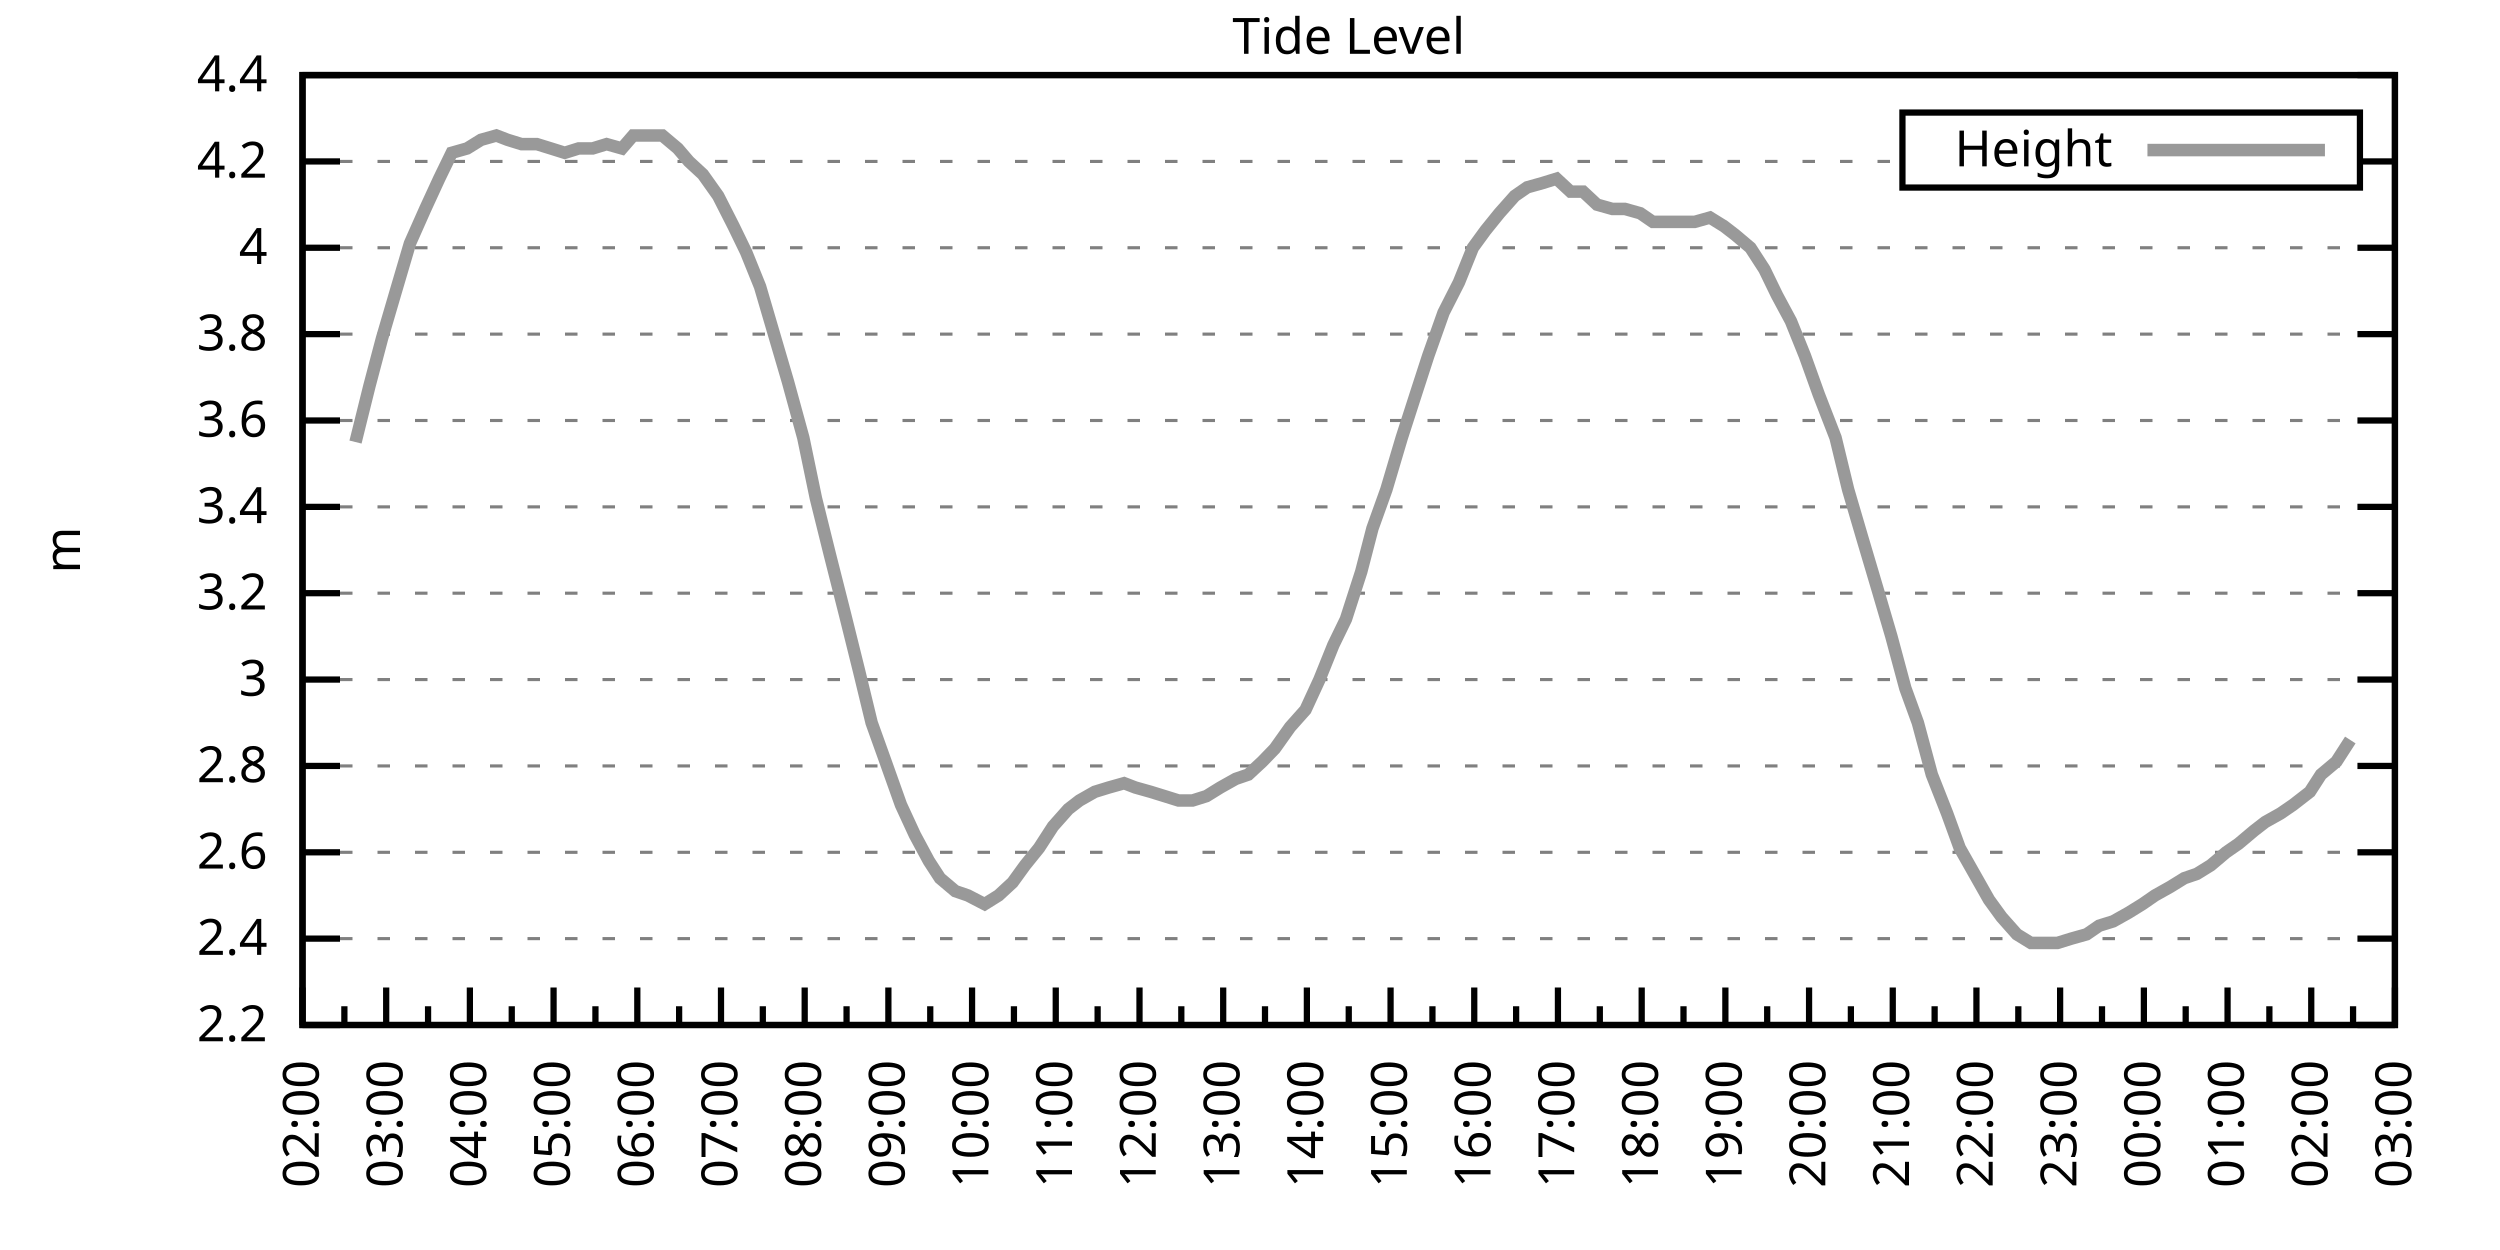
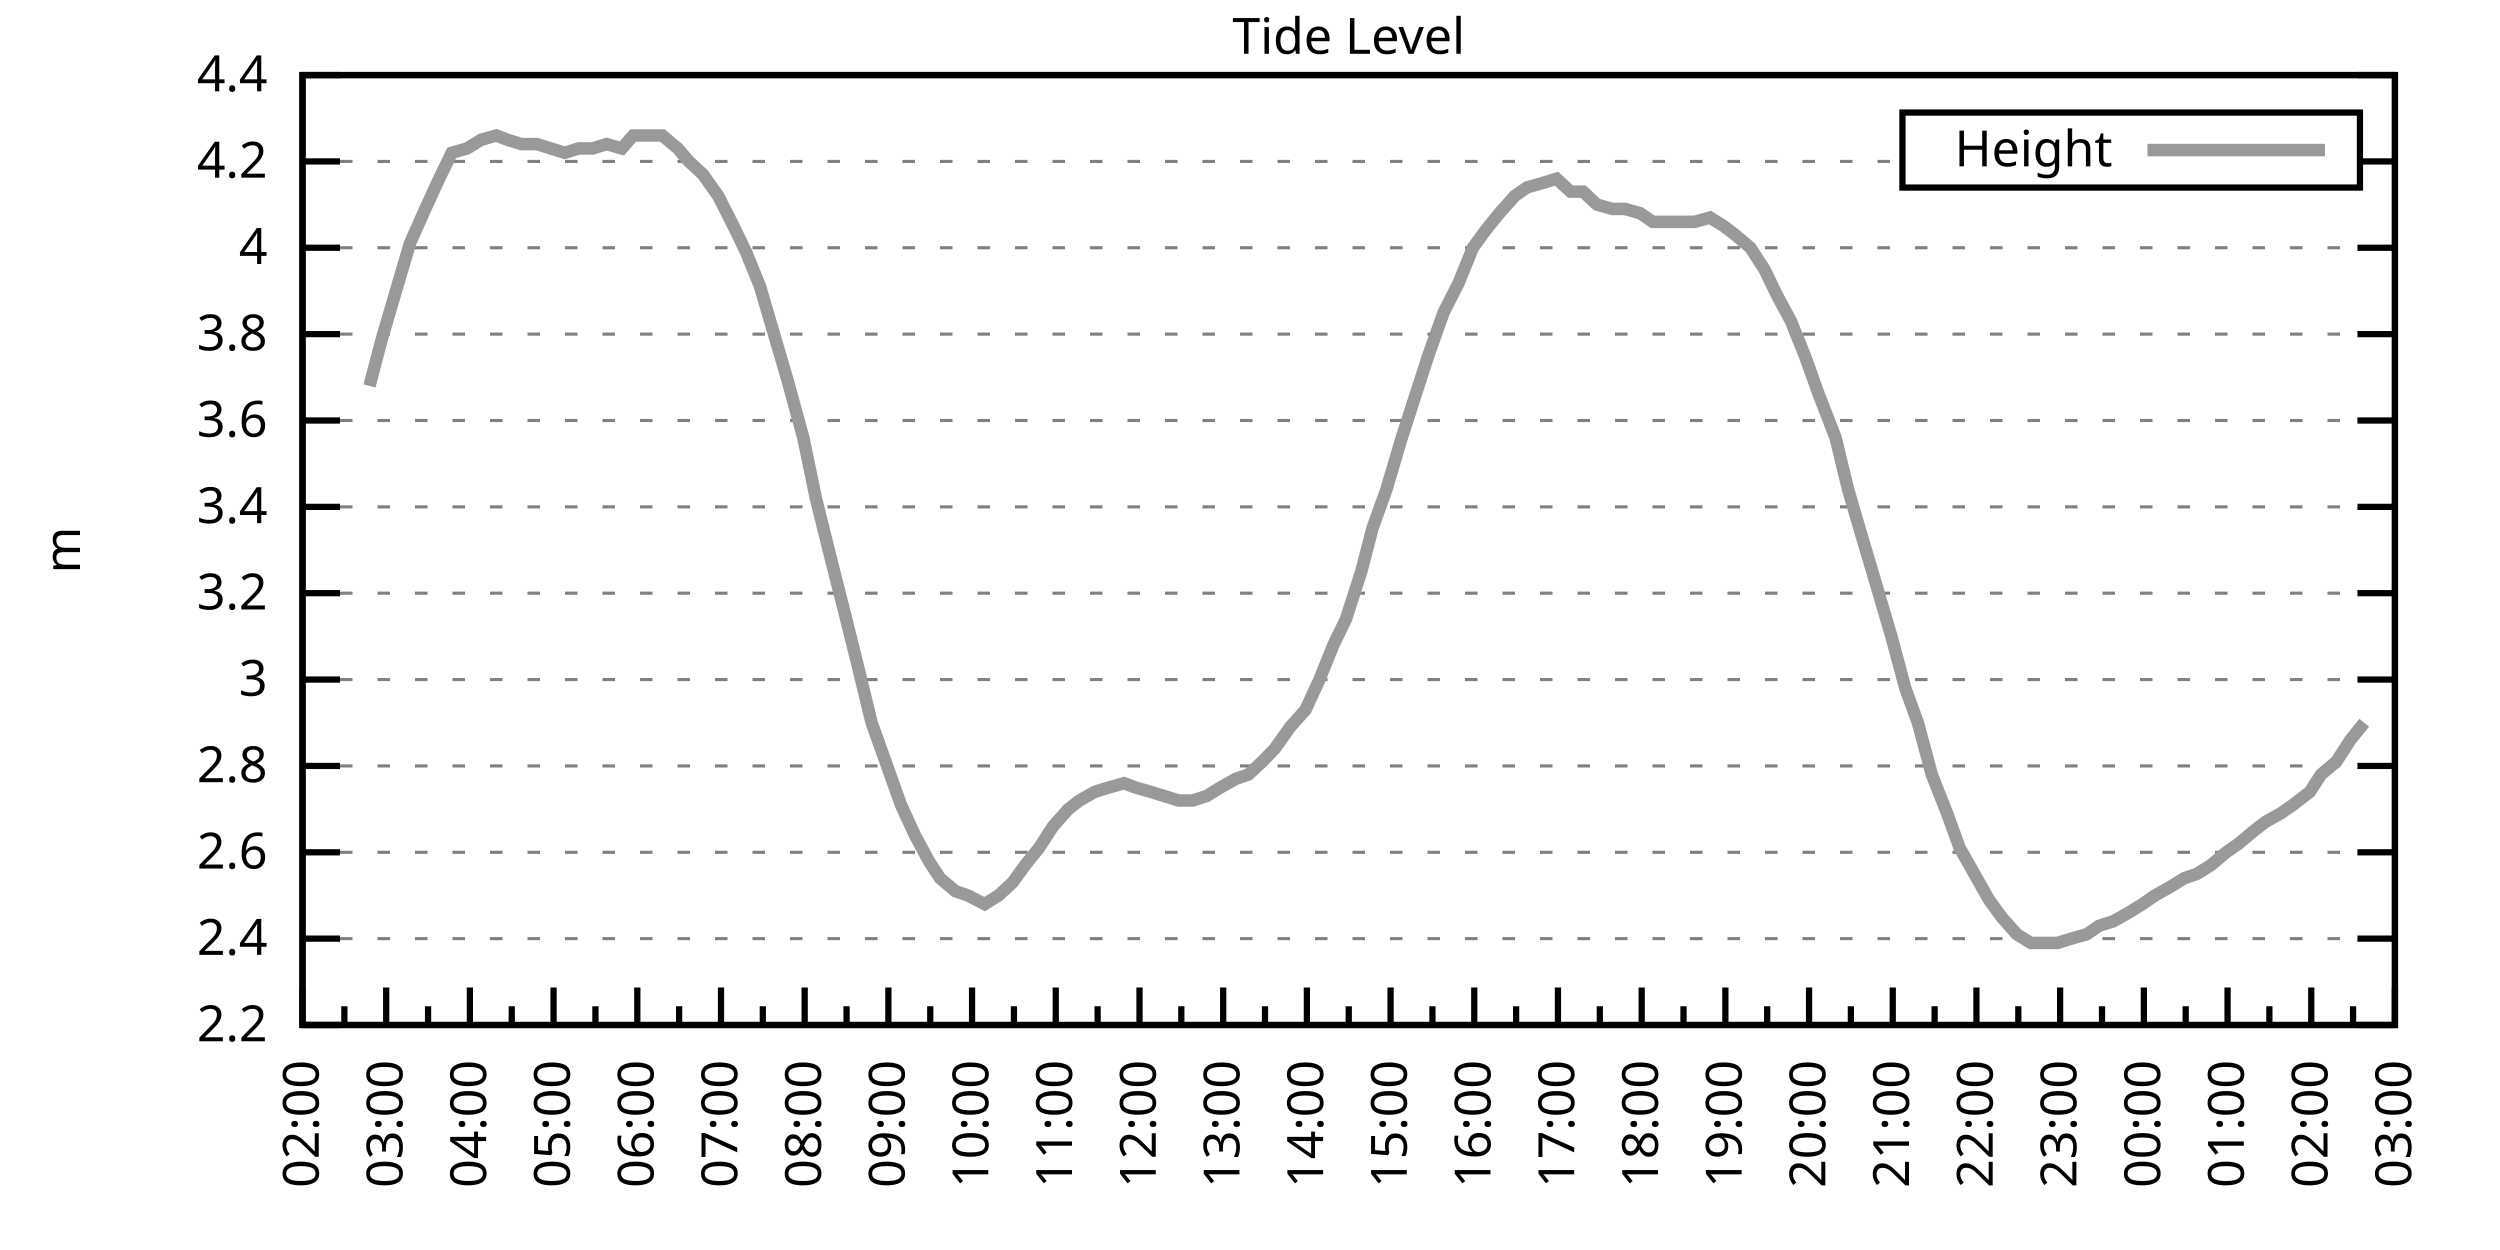
<svg xmlns="http://www.w3.org/2000/svg" xmlns:xlink="http://www.w3.org/1999/xlink" width="400" height="200" viewBox="0 0 400 200">
  <g id="gnuplot_canvas">
    <rect x="0" y="0" width="400" height="200" fill="none" />
    <defs>
      <circle id="gpDot" r="0.5" stroke-width="0.5" stroke="currentColor" />
      <path id="gpPt0" stroke-width="0.333" stroke="currentColor" d="M-1,0 h2 M0,-1 v2" />
      <path id="gpPt1" stroke-width="0.333" stroke="currentColor" d="M-1,-1 L1,1 M1,-1 L-1,1" />
      <path id="gpPt2" stroke-width="0.333" stroke="currentColor" d="M-1,0 L1,0 M0,-1 L0,1 M-1,-1 L1,1 M-1,1 L1,-1" />
      <rect id="gpPt3" stroke-width="0.333" stroke="currentColor" x="-1" y="-1" width="2" height="2" />
      <rect id="gpPt4" stroke-width="0.333" stroke="currentColor" fill="currentColor" x="-1" y="-1" width="2" height="2" />
      <circle id="gpPt5" stroke-width="0.333" stroke="currentColor" cx="0" cy="0" r="1" />
      <use xlink:href="#gpPt5" id="gpPt6" fill="currentColor" stroke="none" />
      <path id="gpPt7" stroke-width="0.333" stroke="currentColor" d="M0,-1.33 L-1.33,0.67 L1.33,0.67 z" />
      <use xlink:href="#gpPt7" id="gpPt8" fill="currentColor" stroke="none" />
      <use xlink:href="#gpPt7" id="gpPt9" stroke="currentColor" transform="rotate(180)" />
      <use xlink:href="#gpPt9" id="gpPt10" fill="currentColor" stroke="none" />
      <use xlink:href="#gpPt3" id="gpPt11" stroke="currentColor" transform="rotate(45)" />
      <use xlink:href="#gpPt11" id="gpPt12" fill="currentColor" stroke="none" />
      <path id="gpPt13" stroke-width="0.333" stroke="currentColor" d="M0,1.330 L1.265,0.411 L0.782,-1.067 L-0.782,-1.076 L-1.265,0.411 z" />
      <use xlink:href="#gpPt13" id="gpPt14" fill="currentColor" stroke="none" />
      <filter id="textbox" filterUnits="objectBoundingBox" x="0" y="0" height="1" width="1">
        <feFlood flood-color="white" flood-opacity="1" result="bgnd" />
        <feComposite in="SourceGraphic" in2="bgnd" operator="atop" />
      </filter>
      <filter id="greybox" filterUnits="objectBoundingBox" x="0" y="0" height="1" width="1">
        <feFlood flood-color="lightgrey" flood-opacity="1" result="grey" />
        <feComposite in="SourceGraphic" in2="grey" operator="atop" />
      </filter>
    </defs>
    <g fill="none" color="white" stroke="currentColor" stroke-width="1.00" stroke-linecap="butt" stroke-linejoin="miter">
</g>
    <g fill="none" color="black" stroke="currentColor" stroke-width="1.00" stroke-linecap="butt" stroke-linejoin="miter">
      <g stroke="none" shape-rendering="crispEdges">
        <polygon fill="rgb(255, 255, 255)" points="48.40,164.00 383.18,164.00 383.18,12.02 48.40,12.02 " />
      </g>
    </g>
    <g fill="none" color="black" stroke="currentColor" stroke-width="1.00" stroke-linecap="butt" stroke-linejoin="miter">
</g>
    <g fill="none" color="black" stroke="black" stroke-width="0.50" stroke-linecap="butt" stroke-linejoin="miter">
</g>
    <g fill="none" color="gray" stroke="currentColor" stroke-width="0.50" stroke-linecap="butt" stroke-linejoin="miter">
      <path stroke="gray" stroke-dasharray="2,4" class="gridline" d="M48.40,164.00 L383.19,164.00  " />
    </g>
    <g fill="none" color="gray" stroke="gray" stroke-width="1.00" stroke-linecap="butt" stroke-linejoin="miter">
</g>
    <g fill="none" color="black" stroke="currentColor" stroke-width="1.00" stroke-linecap="butt" stroke-linejoin="miter">
      <path stroke="black" d="M48.40,164.00 L54.40,164.00 M383.19,164.00 L377.19,164.00  " />
      <g transform="translate(42.80,166.60)" stroke="none" fill="black" font-family="Sans" font-size="8.00" text-anchor="end">
        <text>
          <tspan font-family="Sans"> 2.2</tspan>
        </text>
      </g>
    </g>
    <g fill="none" color="black" stroke="currentColor" stroke-width="1.00" stroke-linecap="butt" stroke-linejoin="miter">
</g>
    <g fill="none" color="black" stroke="black" stroke-width="0.50" stroke-linecap="butt" stroke-linejoin="miter">
</g>
    <g fill="none" color="gray" stroke="currentColor" stroke-width="0.50" stroke-linecap="butt" stroke-linejoin="miter">
      <path stroke="gray" stroke-dasharray="2,4" class="gridline" d="M48.40,150.18 L383.19,150.18  " />
    </g>
    <g fill="none" color="gray" stroke="gray" stroke-width="1.00" stroke-linecap="butt" stroke-linejoin="miter">
</g>
    <g fill="none" color="black" stroke="currentColor" stroke-width="1.00" stroke-linecap="butt" stroke-linejoin="miter">
      <path stroke="black" d="M48.40,150.18 L54.40,150.18 M383.19,150.18 L377.19,150.18  " />
      <g transform="translate(42.80,152.78)" stroke="none" fill="black" font-family="Sans" font-size="8.00" text-anchor="end">
        <text>
          <tspan font-family="Sans"> 2.4</tspan>
        </text>
      </g>
    </g>
    <g fill="none" color="black" stroke="currentColor" stroke-width="1.00" stroke-linecap="butt" stroke-linejoin="miter">
</g>
    <g fill="none" color="black" stroke="black" stroke-width="0.50" stroke-linecap="butt" stroke-linejoin="miter">
</g>
    <g fill="none" color="gray" stroke="currentColor" stroke-width="0.50" stroke-linecap="butt" stroke-linejoin="miter">
      <path stroke="gray" stroke-dasharray="2,4" class="gridline" d="M48.40,136.37 L383.19,136.37  " />
    </g>
    <g fill="none" color="gray" stroke="gray" stroke-width="1.00" stroke-linecap="butt" stroke-linejoin="miter">
</g>
    <g fill="none" color="black" stroke="currentColor" stroke-width="1.00" stroke-linecap="butt" stroke-linejoin="miter">
      <path stroke="black" d="M48.40,136.37 L54.40,136.37 M383.19,136.37 L377.19,136.37  " />
      <g transform="translate(42.80,138.97)" stroke="none" fill="black" font-family="Sans" font-size="8.00" text-anchor="end">
        <text>
          <tspan font-family="Sans"> 2.6</tspan>
        </text>
      </g>
    </g>
    <g fill="none" color="black" stroke="currentColor" stroke-width="1.00" stroke-linecap="butt" stroke-linejoin="miter">
</g>
    <g fill="none" color="black" stroke="black" stroke-width="0.50" stroke-linecap="butt" stroke-linejoin="miter">
</g>
    <g fill="none" color="gray" stroke="currentColor" stroke-width="0.50" stroke-linecap="butt" stroke-linejoin="miter">
      <path stroke="gray" stroke-dasharray="2,4" class="gridline" d="M48.40,122.55 L383.19,122.55  " />
    </g>
    <g fill="none" color="gray" stroke="gray" stroke-width="1.00" stroke-linecap="butt" stroke-linejoin="miter">
</g>
    <g fill="none" color="black" stroke="currentColor" stroke-width="1.00" stroke-linecap="butt" stroke-linejoin="miter">
      <path stroke="black" d="M48.40,122.55 L54.40,122.55 M383.19,122.55 L377.19,122.55  " />
      <g transform="translate(42.80,125.15)" stroke="none" fill="black" font-family="Sans" font-size="8.00" text-anchor="end">
        <text>
          <tspan font-family="Sans"> 2.8</tspan>
        </text>
      </g>
    </g>
    <g fill="none" color="black" stroke="currentColor" stroke-width="1.00" stroke-linecap="butt" stroke-linejoin="miter">
</g>
    <g fill="none" color="black" stroke="black" stroke-width="0.50" stroke-linecap="butt" stroke-linejoin="miter">
</g>
    <g fill="none" color="gray" stroke="currentColor" stroke-width="0.50" stroke-linecap="butt" stroke-linejoin="miter">
      <path stroke="gray" stroke-dasharray="2,4" class="gridline" d="M48.40,108.73 L383.19,108.73  " />
    </g>
    <g fill="none" color="gray" stroke="gray" stroke-width="1.00" stroke-linecap="butt" stroke-linejoin="miter">
</g>
    <g fill="none" color="black" stroke="currentColor" stroke-width="1.00" stroke-linecap="butt" stroke-linejoin="miter">
      <path stroke="black" d="M48.40,108.73 L54.40,108.73 M383.19,108.73 L377.19,108.73  " />
      <g transform="translate(42.80,111.33)" stroke="none" fill="black" font-family="Sans" font-size="8.00" text-anchor="end">
        <text>
          <tspan font-family="Sans"> 3</tspan>
        </text>
      </g>
    </g>
    <g fill="none" color="black" stroke="currentColor" stroke-width="1.00" stroke-linecap="butt" stroke-linejoin="miter">
</g>
    <g fill="none" color="black" stroke="black" stroke-width="0.50" stroke-linecap="butt" stroke-linejoin="miter">
</g>
    <g fill="none" color="gray" stroke="currentColor" stroke-width="0.50" stroke-linecap="butt" stroke-linejoin="miter">
      <path stroke="gray" stroke-dasharray="2,4" class="gridline" d="M48.40,94.91 L383.19,94.91  " />
    </g>
    <g fill="none" color="gray" stroke="gray" stroke-width="1.00" stroke-linecap="butt" stroke-linejoin="miter">
</g>
    <g fill="none" color="black" stroke="currentColor" stroke-width="1.00" stroke-linecap="butt" stroke-linejoin="miter">
      <path stroke="black" d="M48.40,94.91 L54.40,94.91 M383.19,94.91 L377.19,94.91  " />
      <g transform="translate(42.80,97.51)" stroke="none" fill="black" font-family="Sans" font-size="8.00" text-anchor="end">
        <text>
          <tspan font-family="Sans"> 3.2</tspan>
        </text>
      </g>
    </g>
    <g fill="none" color="black" stroke="currentColor" stroke-width="1.00" stroke-linecap="butt" stroke-linejoin="miter">
</g>
    <g fill="none" color="black" stroke="black" stroke-width="0.50" stroke-linecap="butt" stroke-linejoin="miter">
</g>
    <g fill="none" color="gray" stroke="currentColor" stroke-width="0.50" stroke-linecap="butt" stroke-linejoin="miter">
      <path stroke="gray" stroke-dasharray="2,4" class="gridline" d="M48.40,81.10 L383.19,81.10  " />
    </g>
    <g fill="none" color="gray" stroke="gray" stroke-width="1.00" stroke-linecap="butt" stroke-linejoin="miter">
</g>
    <g fill="none" color="black" stroke="currentColor" stroke-width="1.00" stroke-linecap="butt" stroke-linejoin="miter">
      <path stroke="black" d="M48.40,81.10 L54.40,81.10 M383.19,81.10 L377.19,81.10  " />
      <g transform="translate(42.80,83.70)" stroke="none" fill="black" font-family="Sans" font-size="8.00" text-anchor="end">
        <text>
          <tspan font-family="Sans"> 3.4</tspan>
        </text>
      </g>
    </g>
    <g fill="none" color="black" stroke="currentColor" stroke-width="1.00" stroke-linecap="butt" stroke-linejoin="miter">
</g>
    <g fill="none" color="black" stroke="black" stroke-width="0.50" stroke-linecap="butt" stroke-linejoin="miter">
</g>
    <g fill="none" color="gray" stroke="currentColor" stroke-width="0.50" stroke-linecap="butt" stroke-linejoin="miter">
      <path stroke="gray" stroke-dasharray="2,4" class="gridline" d="M48.40,67.28 L383.19,67.28  " />
    </g>
    <g fill="none" color="gray" stroke="gray" stroke-width="1.00" stroke-linecap="butt" stroke-linejoin="miter">
</g>
    <g fill="none" color="black" stroke="currentColor" stroke-width="1.00" stroke-linecap="butt" stroke-linejoin="miter">
      <path stroke="black" d="M48.40,67.28 L54.40,67.28 M383.19,67.28 L377.19,67.28  " />
      <g transform="translate(42.80,69.88)" stroke="none" fill="black" font-family="Sans" font-size="8.00" text-anchor="end">
        <text>
          <tspan font-family="Sans"> 3.6</tspan>
        </text>
      </g>
    </g>
    <g fill="none" color="black" stroke="currentColor" stroke-width="1.00" stroke-linecap="butt" stroke-linejoin="miter">
</g>
    <g fill="none" color="black" stroke="black" stroke-width="0.50" stroke-linecap="butt" stroke-linejoin="miter">
</g>
    <g fill="none" color="gray" stroke="currentColor" stroke-width="0.50" stroke-linecap="butt" stroke-linejoin="miter">
      <path stroke="gray" stroke-dasharray="2,4" class="gridline" d="M48.40,53.46 L383.19,53.46  " />
    </g>
    <g fill="none" color="gray" stroke="gray" stroke-width="1.00" stroke-linecap="butt" stroke-linejoin="miter">
</g>
    <g fill="none" color="black" stroke="currentColor" stroke-width="1.00" stroke-linecap="butt" stroke-linejoin="miter">
      <path stroke="black" d="M48.40,53.46 L54.40,53.46 M383.19,53.46 L377.19,53.46  " />
      <g transform="translate(42.80,56.06)" stroke="none" fill="black" font-family="Sans" font-size="8.00" text-anchor="end">
        <text>
          <tspan font-family="Sans"> 3.8</tspan>
        </text>
      </g>
    </g>
    <g fill="none" color="black" stroke="currentColor" stroke-width="1.00" stroke-linecap="butt" stroke-linejoin="miter">
</g>
    <g fill="none" color="black" stroke="black" stroke-width="0.50" stroke-linecap="butt" stroke-linejoin="miter">
</g>
    <g fill="none" color="gray" stroke="currentColor" stroke-width="0.50" stroke-linecap="butt" stroke-linejoin="miter">
      <path stroke="gray" stroke-dasharray="2,4" class="gridline" d="M48.40,39.64 L383.19,39.64  " />
    </g>
    <g fill="none" color="gray" stroke="gray" stroke-width="1.00" stroke-linecap="butt" stroke-linejoin="miter">
</g>
    <g fill="none" color="black" stroke="currentColor" stroke-width="1.00" stroke-linecap="butt" stroke-linejoin="miter">
      <path stroke="black" d="M48.40,39.64 L54.40,39.64 M383.19,39.64 L377.19,39.64  " />
      <g transform="translate(42.80,42.24)" stroke="none" fill="black" font-family="Sans" font-size="8.00" text-anchor="end">
        <text>
          <tspan font-family="Sans"> 4</tspan>
        </text>
      </g>
    </g>
    <g fill="none" color="black" stroke="currentColor" stroke-width="1.00" stroke-linecap="butt" stroke-linejoin="miter">
</g>
    <g fill="none" color="black" stroke="black" stroke-width="0.50" stroke-linecap="butt" stroke-linejoin="miter">
</g>
    <g fill="none" color="gray" stroke="currentColor" stroke-width="0.50" stroke-linecap="butt" stroke-linejoin="miter">
      <path stroke="gray" stroke-dasharray="2,4" class="gridline" d="M48.40,25.83 L304.39,25.83 M377.59,25.83 L383.19,25.83  " />
    </g>
    <g fill="none" color="gray" stroke="gray" stroke-width="1.00" stroke-linecap="butt" stroke-linejoin="miter">
</g>
    <g fill="none" color="black" stroke="currentColor" stroke-width="1.00" stroke-linecap="butt" stroke-linejoin="miter">
      <path stroke="black" d="M48.40,25.83 L54.40,25.83 M383.19,25.83 L377.19,25.83  " />
      <g transform="translate(42.80,28.43)" stroke="none" fill="black" font-family="Sans" font-size="8.00" text-anchor="end">
        <text>
          <tspan font-family="Sans"> 4.2</tspan>
        </text>
      </g>
    </g>
    <g fill="none" color="black" stroke="currentColor" stroke-width="1.00" stroke-linecap="butt" stroke-linejoin="miter">
</g>
    <g fill="none" color="black" stroke="black" stroke-width="0.50" stroke-linecap="butt" stroke-linejoin="miter">
</g>
    <g fill="none" color="gray" stroke="currentColor" stroke-width="0.50" stroke-linecap="butt" stroke-linejoin="miter">
      <path stroke="gray" stroke-dasharray="2,4" class="gridline" d="M48.40,12.01 L383.19,12.01  " />
    </g>
    <g fill="none" color="gray" stroke="gray" stroke-width="1.00" stroke-linecap="butt" stroke-linejoin="miter">
</g>
    <g fill="none" color="black" stroke="currentColor" stroke-width="1.00" stroke-linecap="butt" stroke-linejoin="miter">
      <path stroke="black" d="M48.40,12.01 L54.40,12.01 M383.19,12.01 L377.19,12.01  " />
      <g transform="translate(42.80,14.61)" stroke="none" fill="black" font-family="Sans" font-size="8.00" text-anchor="end">
        <text>
          <tspan font-family="Sans"> 4.4</tspan>
        </text>
      </g>
    </g>
    <g fill="none" color="black" stroke="currentColor" stroke-width="1.00" stroke-linecap="butt" stroke-linejoin="miter">
      <path stroke="black" d="M48.40,164.00 L48.40,158.00  " />
      <g transform="translate(51.00,169.60) rotate(270)" stroke="none" fill="black" font-family="Sans" font-size="8.00" text-anchor="end">
        <text>
          <tspan font-family="Sans">02:00</tspan>
        </text>
      </g>
    </g>
    <g fill="none" color="black" stroke="currentColor" stroke-width="1.00" stroke-linecap="butt" stroke-linejoin="miter">
      <path stroke="black" d="M55.10,164.00 L55.10,161.00 M61.79,164.00 L61.79,158.00  " />
      <g transform="translate(64.39,169.60) rotate(270)" stroke="none" fill="black" font-family="Sans" font-size="8.00" text-anchor="end">
        <text>
          <tspan font-family="Sans">03:00</tspan>
        </text>
      </g>
    </g>
    <g fill="none" color="black" stroke="currentColor" stroke-width="1.00" stroke-linecap="butt" stroke-linejoin="miter">
      <path stroke="black" d="M68.49,164.00 L68.49,161.00 M75.18,164.00 L75.18,158.00  " />
      <g transform="translate(77.78,169.60) rotate(270)" stroke="none" fill="black" font-family="Sans" font-size="8.00" text-anchor="end">
        <text>
          <tspan font-family="Sans">04:00</tspan>
        </text>
      </g>
    </g>
    <g fill="none" color="black" stroke="currentColor" stroke-width="1.00" stroke-linecap="butt" stroke-linejoin="miter">
      <path stroke="black" d="M81.88,164.00 L81.88,161.00 M88.57,164.00 L88.57,158.00  " />
      <g transform="translate(91.17,169.60) rotate(270)" stroke="none" fill="black" font-family="Sans" font-size="8.00" text-anchor="end">
        <text>
          <tspan font-family="Sans">05:00</tspan>
        </text>
      </g>
    </g>
    <g fill="none" color="black" stroke="currentColor" stroke-width="1.00" stroke-linecap="butt" stroke-linejoin="miter">
      <path stroke="black" d="M95.27,164.00 L95.27,161.00 M101.97,164.00 L101.97,158.00  " />
      <g transform="translate(104.57,169.60) rotate(270)" stroke="none" fill="black" font-family="Sans" font-size="8.00" text-anchor="end">
        <text>
          <tspan font-family="Sans">06:00</tspan>
        </text>
      </g>
    </g>
    <g fill="none" color="black" stroke="currentColor" stroke-width="1.00" stroke-linecap="butt" stroke-linejoin="miter">
      <path stroke="black" d="M108.66,164.00 L108.66,161.00 M115.36,164.00 L115.36,158.00  " />
      <g transform="translate(117.96,169.60) rotate(270)" stroke="none" fill="black" font-family="Sans" font-size="8.00" text-anchor="end">
        <text>
          <tspan font-family="Sans">07:00</tspan>
        </text>
      </g>
    </g>
    <g fill="none" color="black" stroke="currentColor" stroke-width="1.00" stroke-linecap="butt" stroke-linejoin="miter">
      <path stroke="black" d="M122.05,164.00 L122.05,161.00 M128.75,164.00 L128.75,158.00  " />
      <g transform="translate(131.35,169.60) rotate(270)" stroke="none" fill="black" font-family="Sans" font-size="8.00" text-anchor="end">
        <text>
          <tspan font-family="Sans">08:00</tspan>
        </text>
      </g>
    </g>
    <g fill="none" color="black" stroke="currentColor" stroke-width="1.00" stroke-linecap="butt" stroke-linejoin="miter">
      <path stroke="black" d="M135.45,164.00 L135.45,161.00 M142.14,164.00 L142.14,158.00  " />
      <g transform="translate(144.74,169.60) rotate(270)" stroke="none" fill="black" font-family="Sans" font-size="8.00" text-anchor="end">
        <text>
          <tspan font-family="Sans">09:00</tspan>
        </text>
      </g>
    </g>
    <g fill="none" color="black" stroke="currentColor" stroke-width="1.00" stroke-linecap="butt" stroke-linejoin="miter">
      <path stroke="black" d="M148.84,164.00 L148.84,161.00 M155.53,164.00 L155.53,158.00  " />
      <g transform="translate(158.13,169.60) rotate(270)" stroke="none" fill="black" font-family="Sans" font-size="8.00" text-anchor="end">
        <text>
          <tspan font-family="Sans">10:00</tspan>
        </text>
      </g>
    </g>
    <g fill="none" color="black" stroke="currentColor" stroke-width="1.00" stroke-linecap="butt" stroke-linejoin="miter">
      <path stroke="black" d="M162.23,164.00 L162.23,161.00 M168.92,164.00 L168.92,158.00  " />
      <g transform="translate(171.52,169.60) rotate(270)" stroke="none" fill="black" font-family="Sans" font-size="8.00" text-anchor="end">
        <text>
          <tspan font-family="Sans">11:00</tspan>
        </text>
      </g>
    </g>
    <g fill="none" color="black" stroke="currentColor" stroke-width="1.00" stroke-linecap="butt" stroke-linejoin="miter">
      <path stroke="black" d="M175.62,164.00 L175.62,161.00 M182.32,164.00 L182.32,158.00  " />
      <g transform="translate(184.92,169.60) rotate(270)" stroke="none" fill="black" font-family="Sans" font-size="8.00" text-anchor="end">
        <text>
          <tspan font-family="Sans">12:00</tspan>
        </text>
      </g>
    </g>
    <g fill="none" color="black" stroke="currentColor" stroke-width="1.00" stroke-linecap="butt" stroke-linejoin="miter">
      <path stroke="black" d="M189.01,164.00 L189.01,161.00 M195.71,164.00 L195.71,158.00  " />
      <g transform="translate(198.31,169.60) rotate(270)" stroke="none" fill="black" font-family="Sans" font-size="8.00" text-anchor="end">
        <text>
          <tspan font-family="Sans">13:00</tspan>
        </text>
      </g>
    </g>
    <g fill="none" color="black" stroke="currentColor" stroke-width="1.00" stroke-linecap="butt" stroke-linejoin="miter">
      <path stroke="black" d="M202.40,164.00 L202.40,161.00 M209.10,164.00 L209.10,158.00  " />
      <g transform="translate(211.70,169.60) rotate(270)" stroke="none" fill="black" font-family="Sans" font-size="8.00" text-anchor="end">
        <text>
          <tspan font-family="Sans">14:00</tspan>
        </text>
      </g>
    </g>
    <g fill="none" color="black" stroke="currentColor" stroke-width="1.00" stroke-linecap="butt" stroke-linejoin="miter">
      <path stroke="black" d="M215.80,164.00 L215.80,161.00 M222.49,164.00 L222.49,158.00  " />
      <g transform="translate(225.09,169.60) rotate(270)" stroke="none" fill="black" font-family="Sans" font-size="8.00" text-anchor="end">
        <text>
          <tspan font-family="Sans">15:00</tspan>
        </text>
      </g>
    </g>
    <g fill="none" color="black" stroke="currentColor" stroke-width="1.00" stroke-linecap="butt" stroke-linejoin="miter">
      <path stroke="black" d="M229.19,164.00 L229.19,161.00 M235.88,164.00 L235.88,158.00  " />
      <g transform="translate(238.48,169.60) rotate(270)" stroke="none" fill="black" font-family="Sans" font-size="8.00" text-anchor="end">
        <text>
          <tspan font-family="Sans">16:00</tspan>
        </text>
      </g>
    </g>
    <g fill="none" color="black" stroke="currentColor" stroke-width="1.00" stroke-linecap="butt" stroke-linejoin="miter">
      <path stroke="black" d="M242.58,164.00 L242.58,161.00 M249.27,164.00 L249.27,158.00  " />
      <g transform="translate(251.87,169.60) rotate(270)" stroke="none" fill="black" font-family="Sans" font-size="8.00" text-anchor="end">
        <text>
          <tspan font-family="Sans">17:00</tspan>
        </text>
      </g>
    </g>
    <g fill="none" color="black" stroke="currentColor" stroke-width="1.00" stroke-linecap="butt" stroke-linejoin="miter">
      <path stroke="black" d="M255.97,164.00 L255.97,161.00 M262.67,164.00 L262.67,158.00  " />
      <g transform="translate(265.27,169.60) rotate(270)" stroke="none" fill="black" font-family="Sans" font-size="8.00" text-anchor="end">
        <text>
          <tspan font-family="Sans">18:00</tspan>
        </text>
      </g>
    </g>
    <g fill="none" color="black" stroke="currentColor" stroke-width="1.00" stroke-linecap="butt" stroke-linejoin="miter">
      <path stroke="black" d="M269.36,164.00 L269.36,161.00 M276.06,164.00 L276.06,158.00  " />
      <g transform="translate(278.66,169.60) rotate(270)" stroke="none" fill="black" font-family="Sans" font-size="8.00" text-anchor="end">
        <text>
          <tspan font-family="Sans">19:00</tspan>
        </text>
      </g>
    </g>
    <g fill="none" color="black" stroke="currentColor" stroke-width="1.00" stroke-linecap="butt" stroke-linejoin="miter">
      <path stroke="black" d="M282.75,164.00 L282.75,161.00 M289.45,164.00 L289.45,158.00  " />
      <g transform="translate(292.05,169.60) rotate(270)" stroke="none" fill="black" font-family="Sans" font-size="8.00" text-anchor="end">
        <text>
          <tspan font-family="Sans">20:00</tspan>
        </text>
      </g>
    </g>
    <g fill="none" color="black" stroke="currentColor" stroke-width="1.00" stroke-linecap="butt" stroke-linejoin="miter">
      <path stroke="black" d="M296.14,164.00 L296.14,161.00 M302.84,164.00 L302.84,158.00  " />
      <g transform="translate(305.44,169.60) rotate(270)" stroke="none" fill="black" font-family="Sans" font-size="8.00" text-anchor="end">
        <text>
          <tspan font-family="Sans">21:00</tspan>
        </text>
      </g>
    </g>
    <g fill="none" color="black" stroke="currentColor" stroke-width="1.00" stroke-linecap="butt" stroke-linejoin="miter">
      <path stroke="black" d="M309.54,164.00 L309.54,161.00 M316.23,164.00 L316.23,158.00  " />
      <g transform="translate(318.83,169.60) rotate(270)" stroke="none" fill="black" font-family="Sans" font-size="8.00" text-anchor="end">
        <text>
          <tspan font-family="Sans">22:00</tspan>
        </text>
      </g>
    </g>
    <g fill="none" color="black" stroke="currentColor" stroke-width="1.00" stroke-linecap="butt" stroke-linejoin="miter">
      <path stroke="black" d="M322.93,164.00 L322.93,161.00 M329.62,164.00 L329.62,158.00  " />
      <g transform="translate(332.22,169.60) rotate(270)" stroke="none" fill="black" font-family="Sans" font-size="8.00" text-anchor="end">
        <text>
          <tspan font-family="Sans">23:00</tspan>
        </text>
      </g>
    </g>
    <g fill="none" color="black" stroke="currentColor" stroke-width="1.00" stroke-linecap="butt" stroke-linejoin="miter">
      <path stroke="black" d="M336.32,164.00 L336.32,161.00 M343.02,164.00 L343.02,158.00  " />
      <g transform="translate(345.62,169.60) rotate(270)" stroke="none" fill="black" font-family="Sans" font-size="8.00" text-anchor="end">
        <text>
          <tspan font-family="Sans">00:00</tspan>
        </text>
      </g>
    </g>
    <g fill="none" color="black" stroke="currentColor" stroke-width="1.00" stroke-linecap="butt" stroke-linejoin="miter">
      <path stroke="black" d="M349.71,164.00 L349.71,161.00 M356.41,164.00 L356.41,158.00  " />
      <g transform="translate(359.01,169.60) rotate(270)" stroke="none" fill="black" font-family="Sans" font-size="8.00" text-anchor="end">
        <text>
          <tspan font-family="Sans">01:00</tspan>
        </text>
      </g>
    </g>
    <g fill="none" color="black" stroke="currentColor" stroke-width="1.00" stroke-linecap="butt" stroke-linejoin="miter">
      <path stroke="black" d="M363.10,164.00 L363.10,161.00 M369.80,164.00 L369.80,158.00  " />
      <g transform="translate(372.40,169.60) rotate(270)" stroke="none" fill="black" font-family="Sans" font-size="8.00" text-anchor="end">
        <text>
          <tspan font-family="Sans">02:00</tspan>
        </text>
      </g>
    </g>
    <g fill="none" color="black" stroke="currentColor" stroke-width="1.00" stroke-linecap="butt" stroke-linejoin="miter">
      <path stroke="black" d="M376.49,164.00 L376.49,161.00 M383.19,164.00 L383.19,158.00  " />
      <g transform="translate(385.79,169.60) rotate(270)" stroke="none" fill="black" font-family="Sans" font-size="8.00" text-anchor="end">
        <text>
          <tspan font-family="Sans">03:00</tspan>
        </text>
      </g>
    </g>
    <g fill="none" color="black" stroke="currentColor" stroke-width="1.00" stroke-linecap="butt" stroke-linejoin="miter">
</g>
    <g fill="none" color="black" stroke="currentColor" stroke-width="1.00" stroke-linecap="butt" stroke-linejoin="miter">
      <path stroke="black" d="M48.40,12.01 L48.40,164.00 L383.19,164.00 L383.19,12.01 L48.40,12.01 Z  " />
    </g>
    <g fill="none" color="black" stroke="currentColor" stroke-width="1.00" stroke-linecap="butt" stroke-linejoin="miter">
      <g transform="translate(12.80,88.01) rotate(270)" stroke="none" fill="black" font-family="Sans" font-size="8.00" text-anchor="middle">
        <text>
          <tspan font-family="Sans">m</tspan>
        </text>
      </g>
    </g>
    <g fill="none" color="black" stroke="currentColor" stroke-width="1.00" stroke-linecap="butt" stroke-linejoin="miter">
</g>
    <g fill="none" color="black" stroke="currentColor" stroke-width="1.00" stroke-linecap="butt" stroke-linejoin="miter">
      <path stroke="black" d="M304.39,30.01 L304.39,18.01 L377.59,18.01 L377.59,30.01 L304.39,30.01 Z  " />
    </g>
    <g id="Tide_level_plot_1">
      <g fill="none" color="white" stroke="black" stroke-width="2.00" stroke-linecap="butt" stroke-linejoin="miter">
</g>
      <g fill="none" color="black" stroke="currentColor" stroke-width="2.00" stroke-linecap="butt" stroke-linejoin="miter">
        <g transform="translate(337.99,26.61)" stroke="none" fill="black" font-family="Sans" font-size="8.00" text-anchor="end">
          <text>
            <tspan font-family="Sans">Height</tspan>
          </text>
        </g>
      </g>
      <g fill="none" color="black" stroke="currentColor" stroke-width="2.00" stroke-linecap="butt" stroke-linejoin="miter">
-         <path stroke="rgb(153, 153, 153)" d="M343.59,24.01 L371.99,24.01 M56.88,70.73 L59.11,61.75 L61.12,54.15 L63.35,46.55 L65.59,38.95 L68.04,33.43   L70.27,28.59 L72.28,24.45 L74.74,23.75 L76.97,22.37 L79.42,21.68 L81.21,22.37 L83.44,23.06 L85.90,23.06   L88.13,23.75 L90.36,24.45 L92.59,23.75 L94.82,23.75 L97.06,23.06 L99.51,23.75 L101.30,21.68 L103.75,21.68   L105.98,21.68 L108.44,23.75 L110.22,25.83 L112.46,27.90 L114.91,31.35 L117.37,36.19 L119.38,40.34 L121.61,45.86   L123.84,53.46 L126.07,61.06 L128.53,70.04 L130.54,79.71 L132.77,88.70 L135.22,98.37 L137.45,107.35 L139.46,115.64   L141.69,121.86 L144.15,128.77 L146.38,133.60 L148.61,137.75 L150.40,140.51 L152.85,142.58 L154.86,143.27 L157.54,144.66   L159.77,143.27 L162.01,141.20 L164.01,138.44 L166.25,135.67 L168.48,132.22 L170.93,129.46 L172.72,128.08 L175.17,126.69   L177.41,126.00 L179.86,125.31 L181.65,126.00 L184.10,126.69 L186.33,127.38 L188.57,128.08 L190.80,128.08 L193.03,127.38   L195.26,126.00 L197.72,124.62 L199.73,123.93 L201.96,121.86 L203.97,119.78 L206.42,116.33 L208.88,113.57 L211.11,108.73   L213.34,103.20 L215.35,99.06 L217.80,91.46 L219.59,84.55 L221.82,78.33 L224.28,70.04 L226.73,62.44 L228.52,56.92   L230.97,50.01 L233.43,45.17 L235.66,39.64 L237.67,36.88 L239.90,34.12 L242.36,31.35 L244.36,29.97 L246.82,29.28   L249.05,28.59 L251.28,30.66 L253.29,30.66 L255.52,32.74 L257.98,33.43 L259.99,33.43 L262.44,34.12 L264.45,35.50   L266.68,35.50 L268.92,35.50 L271.15,35.50 L273.60,34.81 L275.83,36.19 L277.62,37.57 L280.07,39.64 L282.31,43.10   L284.32,47.24 L286.55,51.39 L288.78,56.92 L291.01,63.13 L293.69,70.04 L295.70,78.33 L297.93,85.93 L300.39,94.22   L302.62,101.82 L304.85,110.11 L306.86,115.64 L309.09,123.93 L311.54,130.15 L313.55,135.67 L318.24,143.96 L320.25,146.73   L322.70,149.49 L324.94,150.87 L327.17,150.87 L329.18,150.87 L331.41,150.18 L333.86,149.49 L335.87,148.11 L338.10,147.42   L340.56,146.04 L342.79,144.66 L344.80,143.27 L347.26,141.89 L349.49,140.51 L351.50,139.82 L353.73,138.44 L356.18,136.37   L358.19,134.98 L360.65,132.91 L362.43,131.53 L364.89,130.15 L366.90,128.77 L369.58,126.69 L371.36,123.93 L373.82,121.86   L376.05,118.40  " />
+         <path stroke="rgb(153, 153, 153)" d="M343.59,24.01 L371.99,24.01 M59.11,61.75 L61.12,54.15 L63.35,46.55 L65.59,38.95 L68.04,33.43 L70.27,28.59   L72.28,24.45 L74.74,23.75 L76.97,22.37 L79.42,21.68 L81.21,22.37 L83.44,23.06 L85.90,23.06 L88.13,23.75   L90.36,24.45 L92.59,23.75 L94.82,23.75 L97.06,23.06 L99.51,23.75 L101.30,21.68 L103.75,21.68 L105.98,21.68   L108.44,23.75 L110.22,25.83 L112.46,27.90 L114.91,31.35 L117.37,36.19 L119.38,40.34 L121.61,45.86 L123.84,53.46   L126.07,61.06 L128.53,70.04 L130.54,79.71 L132.77,88.70 L135.22,98.37 L137.45,107.35 L139.46,115.64 L141.69,121.86   L144.15,128.77 L146.38,133.60 L148.61,137.75 L150.40,140.51 L152.85,142.58 L154.86,143.27 L157.54,144.66 L159.77,143.27   L162.01,141.20 L164.01,138.44 L166.25,135.67 L168.48,132.22 L170.93,129.46 L172.72,128.08 L175.17,126.69 L177.41,126.00   L179.86,125.31 L181.65,126.00 L184.10,126.69 L186.33,127.38 L188.57,128.08 L190.80,128.08 L193.03,127.38 L195.26,126.00   L197.72,124.62 L199.73,123.93 L201.96,121.86 L203.97,119.78 L206.42,116.33 L208.88,113.57 L211.11,108.73 L213.34,103.20   L215.35,99.06 L217.80,91.46 L219.59,84.55 L221.82,78.33 L224.28,70.04 L226.73,62.44 L228.52,56.92 L230.97,50.01   L233.43,45.17 L235.66,39.64 L237.67,36.88 L239.90,34.12 L242.36,31.35 L244.36,29.97 L246.82,29.28 L249.05,28.59   L251.28,30.66 L253.29,30.66 L255.52,32.74 L257.98,33.43 L259.99,33.43 L262.44,34.12 L264.45,35.50 L266.68,35.50   L268.92,35.50 L271.15,35.50 L273.60,34.81 L275.83,36.19 L277.62,37.57 L280.07,39.64 L282.31,43.10 L284.32,47.24   L286.55,51.39 L288.78,56.92 L291.01,63.13 L293.69,70.04 L295.70,78.33 L297.93,85.93 L300.39,94.22 L302.62,101.82   L304.85,110.11 L306.86,115.64 L309.09,123.93 L311.54,130.15 L313.55,135.67 L318.24,143.96 L320.25,146.73 L322.70,149.49   L324.94,150.87 L327.17,150.87 L329.18,150.87 L331.41,150.18 L333.86,149.49 L335.87,148.11 L338.10,147.42 L340.56,146.04   L342.79,144.66 L344.80,143.27 L347.26,141.89 L349.49,140.51 L351.50,139.82 L353.73,138.44 L356.18,136.37 L358.19,134.98   L360.65,132.91 L362.43,131.53 L364.89,130.15 L366.90,128.77 L369.58,126.69 L371.36,123.93 L373.82,121.86 L376.05,118.40   L378.28,115.64  " />
      </g>
    </g>
    <g fill="none" color="black" stroke="currentColor" stroke-width="2.00" stroke-linecap="butt" stroke-linejoin="miter">
</g>
    <g fill="none" color="black" stroke="black" stroke-width="1.00" stroke-linecap="butt" stroke-linejoin="miter">
</g>
    <g fill="none" color="black" stroke="currentColor" stroke-width="1.00" stroke-linecap="butt" stroke-linejoin="miter">
      <path stroke="black" d="M48.40,12.01 L48.40,164.00 L383.19,164.00 L383.19,12.01 L48.40,12.01 Z  " />
    </g>
    <g fill="none" color="black" stroke="currentColor" stroke-width="1.00" stroke-linecap="butt" stroke-linejoin="miter">
      <g transform="translate(215.79,8.61)" stroke="none" fill="black" font-family="Sans" font-size="8.00" text-anchor="middle">
        <text>
          <tspan font-family="Sans">Tide Level</tspan>
        </text>
      </g>
    </g>
    <g fill="none" color="black" stroke="currentColor" stroke-width="1.00" stroke-linecap="butt" stroke-linejoin="miter">
</g>
  </g>
</svg>
